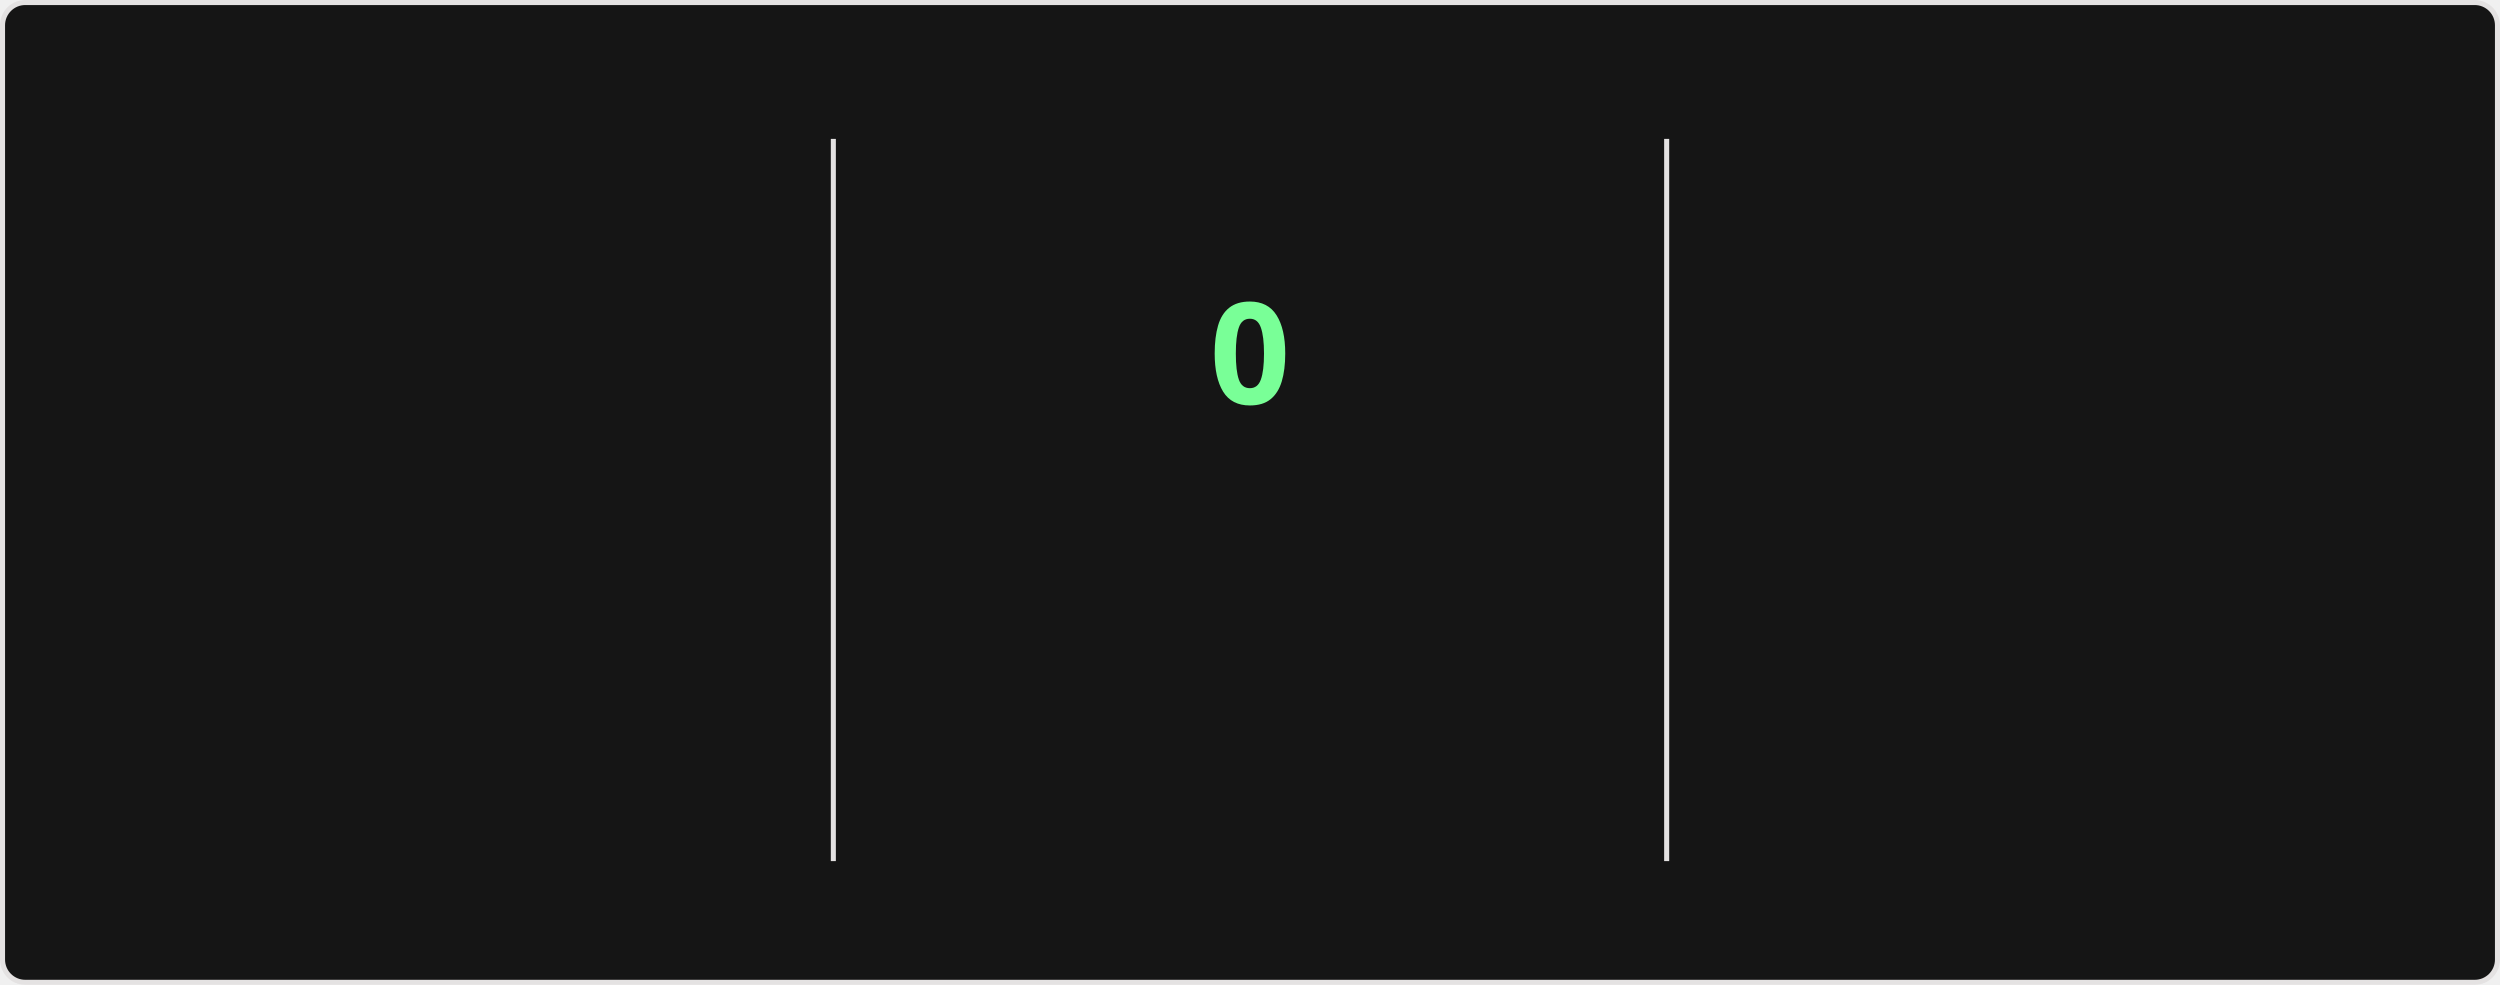
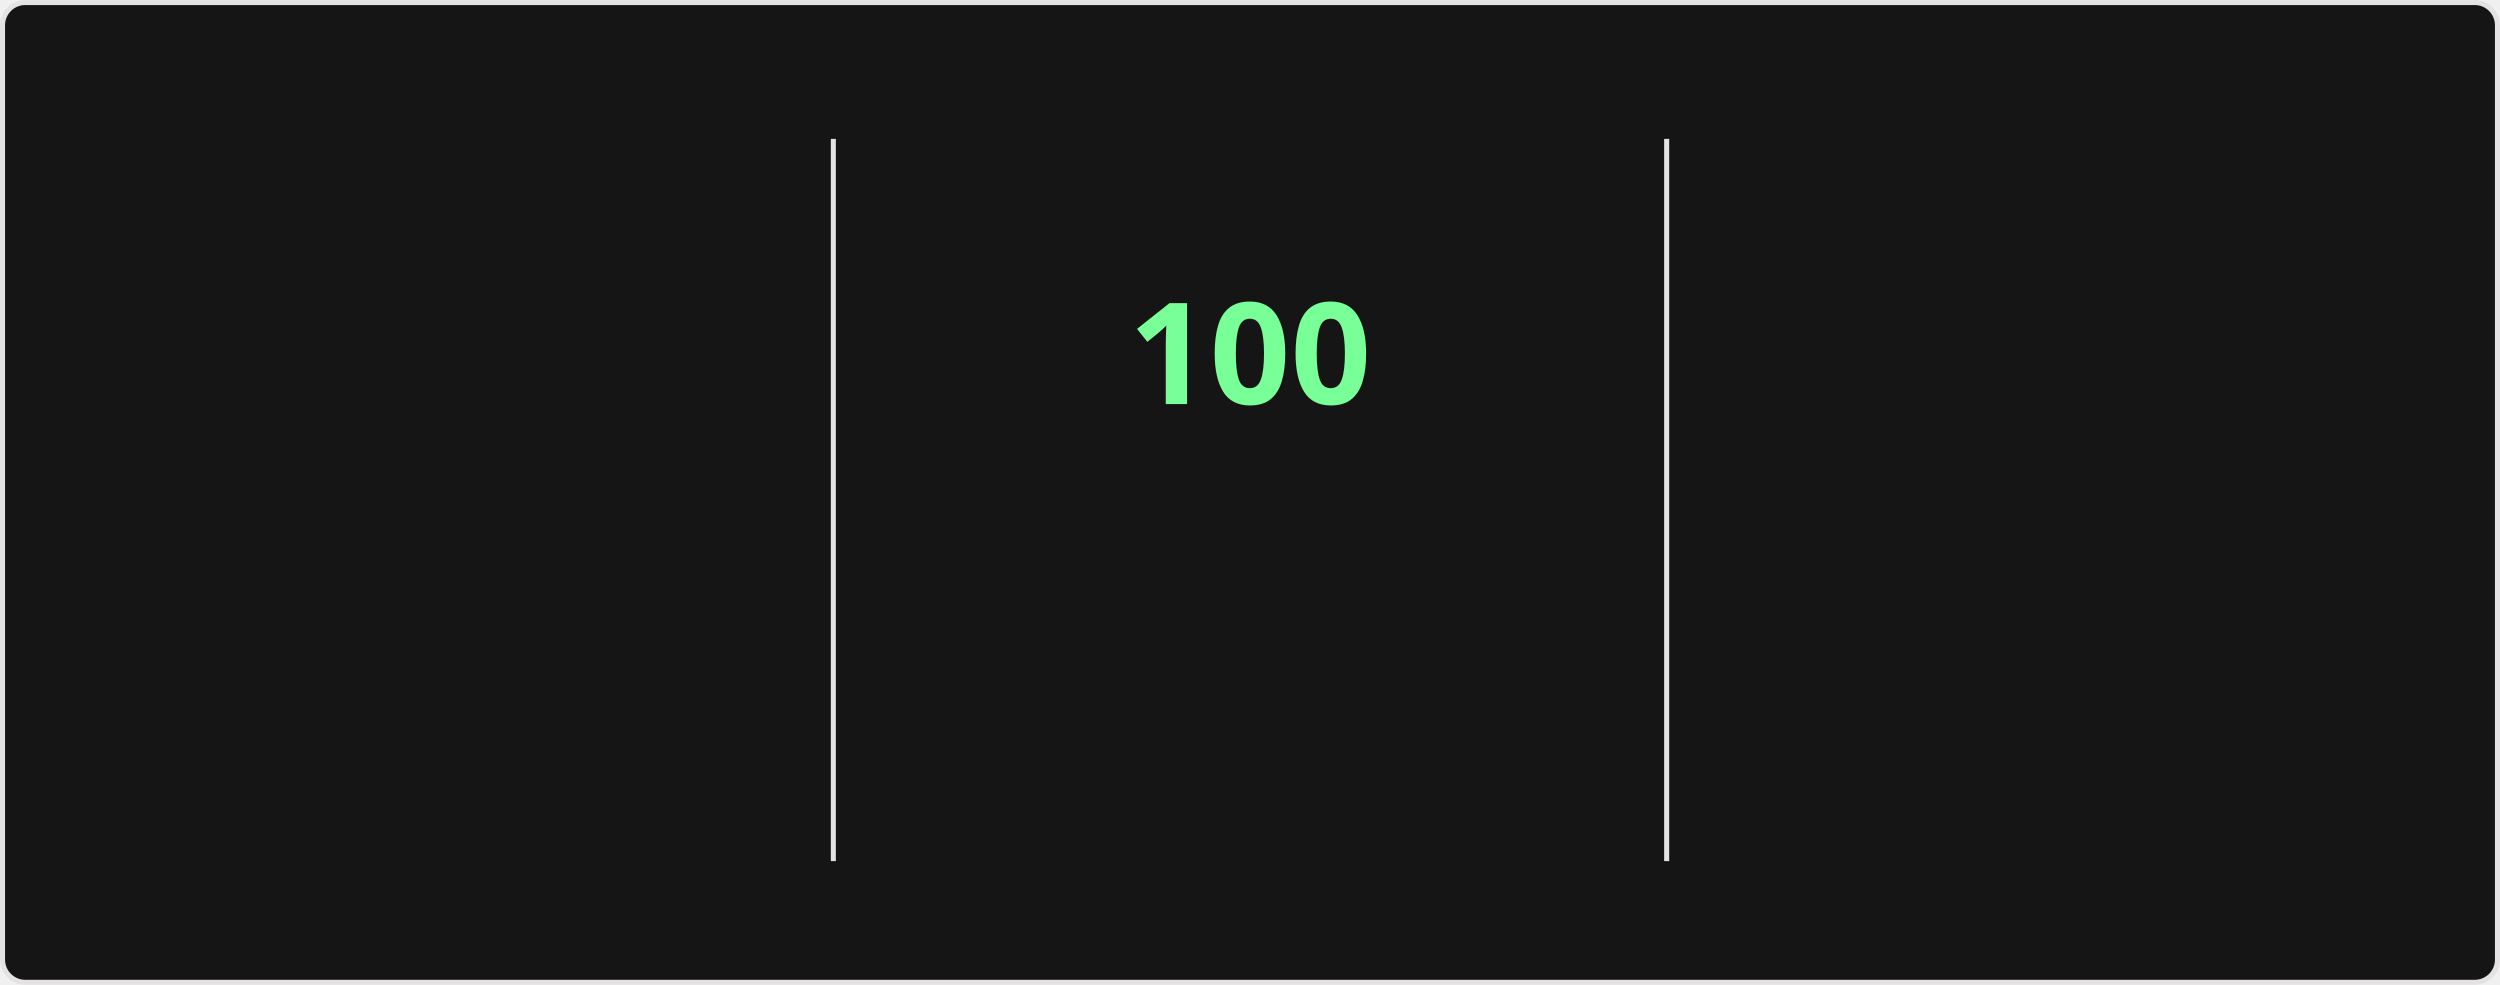
<svg xmlns="http://www.w3.org/2000/svg" style="isolation: isolate" viewBox="0 0 495 195" width="495px" height="195px" direction="ltr">
  <style>
    @keyframes currstreak {
      0% { font-size: 3px; opacity: 0.2; }
      80% { font-size: 34px; opacity: 1; }
      100% { font-size: 28px; opacity: 1; }
    }
    @keyframes fadein {
      0% { opacity: 0; }
      100% { opacity: 1; }
    }
    .big-number {
      font-family: "Segoe UI", Ubuntu, sans-serif;
      font-weight: 700;
      font-size: 28px;
      fill: #fff;
    }
    .label {
      font-family: "Segoe UI", Ubuntu, sans-serif;
      font-weight: 400;
      font-size: 14px;
      fill: #fff;
    }
    .range-text {
      font-family: "Segoe UI", Ubuntu, sans-serif;
      font-weight: 400;
      font-size: 12px;
      fill: #9f9f9f;
    }
    .current-streak-num {
      font-family: "Segoe UI", Ubuntu, sans-serif;
      font-weight: 700;
      font-size: 28px;
      fill: #79ff97;
    }</style>
  <defs>
    <clipPath id="outer_rectangle">
      <rect width="495" height="195" rx="4.5" />
    </clipPath>
    <mask id="mask_out_ring_behind_fire">
      <rect width="495" height="195" fill="white" />
      <ellipse id="mask-ellipse" cx="247.5" cy="32" rx="13" ry="18" fill="black" />
    </mask>
  </defs>
  <g clip-path="url(#outer_rectangle)">
    <g style="isolation: isolate">
      <rect fill="#151515" rx="4.5" x="0.5" y="0.5" width="494" height="194" stroke="#e4e2e2" />
    </g>
    <g style="isolation: isolate">
      <line x1="165" y1="28" x2="165" y2="170" vector-effect="non-scaling-stroke" stroke-width="1" stroke="#e4e2e2" stroke-linejoin="miter" stroke-linecap="square" stroke-miterlimit="3" />
      <line x1="330" y1="28" x2="330" y2="170" vector-effect="non-scaling-stroke" stroke-width="1" stroke="#e4e2e2" stroke-linejoin="miter" stroke-linecap="square" stroke-miterlimit="3" />
    </g>
    <g style="isolation: isolate">
      <g transform="translate(82.5, 48)">
        <text x="0" y="32" stroke-width="0" text-anchor="middle" class="big-number" style="opacity: 0; animation: fadein 0.5s linear forwards 0.6s">
            7.3K
          </text>
      </g>
      <g transform="translate(82.5, 84)">
        <text x="0" y="32" stroke-width="0" text-anchor="middle" class="label" style="opacity: 0; animation: fadein 0.5s linear forwards 0.7s">
            Total Contributions
          </text>
      </g>
      <g transform="translate(82.5, 114)">
        <text x="0" y="32" stroke-width="0" text-anchor="middle" class="range-text" style="opacity: 0; animation: fadein 0.5s linear forwards 0.8s">
            Oct 19 - Present
          </text>
      </g>
    </g>
    <g style="isolation: isolate">
      <g mask="url(#mask_out_ring_behind_fire)">
        <circle cx="247.5" cy="71" r="40" fill="none" stroke="#fff" stroke-width="5" style="opacity: 0; animation: fadein 0.5s linear forwards 0.4s" />
      </g>
      <g transform="translate(247.5, 19.5)" stroke-opacity="0" style="opacity: 0; animation: fadein 0.5s linear forwards 0.6s">
        <path d="M -12 -0.5 L 15 -0.5 L 15 23.5 L -12 23.5 L -12 -0.5 Z" fill="none" />
        <path d="M 1.5 0.67 C 1.5 0.67 2.24 3.32 2.24 5.47 C 2.24 7.53 0.89 9.2 -1.17 9.2 C -3.23 9.2 -4.79 7.53 -4.79 5.47 L -4.76 5.11 C -6.78 7.51 -8 10.62 -8 13.99 C -8 18.41 -4.42 22 0 22 C 4.42 22 8 18.41 8 13.99 C 8 8.6 5.41 3.79 1.5 0.67 Z M -0.29 19 C -2.07 19 -3.51 17.6 -3.51 15.86 C -3.51 14.24 -2.46 13.1 -0.7 12.74 C 1.07 12.38 2.9 11.53 3.92 10.16 C 4.31 11.45 4.51 12.81 4.51 14.2 C 4.51 16.85 2.36 19 -0.29 19 Z" fill="#fff" stroke-opacity="0" />
      </g>
      <g transform="translate(247.5, 48)">
        <text x="0" y="32" stroke-width="0" text-anchor="middle" class="current-streak-num" style="animation: currstreak 0.6s linear forwards">
-             0
+             100
          </text>
      </g>
      <g transform="translate(247.5, 108)">
        <text x="0" y="32" stroke-width="0" text-anchor="middle" class="label" style="opacity: 0; animation: fadein 0.5s linear forwards 0.9s">
            Current Streak
          </text>
      </g>
      <g transform="translate(247.5, 145)">
        <text x="0" y="21" stroke-width="0" text-anchor="middle" class="range-text" style="opacity: 0; animation: fadein 0.5s linear forwards 0.9s">
-             0 days
+             Jul 12 - Oct 19
          </text>
      </g>
    </g>
    <g style="isolation: isolate">
      <g transform="translate(412.5, 48)">
        <text x="0" y="32" stroke-width="0" text-anchor="middle" class="big-number" style="opacity: 0; animation: fadein 0.5s linear forwards 1.2s">
-             99
+             100
          </text>
      </g>
      <g transform="translate(412.5, 84)">
        <text x="0" y="32" stroke-width="0" text-anchor="middle" class="label" style="opacity: 0; animation: fadein 0.5s linear forwards 1.3s">
            Longest Streak
          </text>
      </g>
      <g transform="translate(412.5, 114)">
        <text x="0" y="32" stroke-width="0" text-anchor="middle" class="range-text" style="opacity: 0; animation: fadein 0.5s linear forwards 1.4s">
-             Jul 12 - Oct 18
+             Jul 12 - Oct 19
          </text>
      </g>
    </g>
  </g>
</svg>
